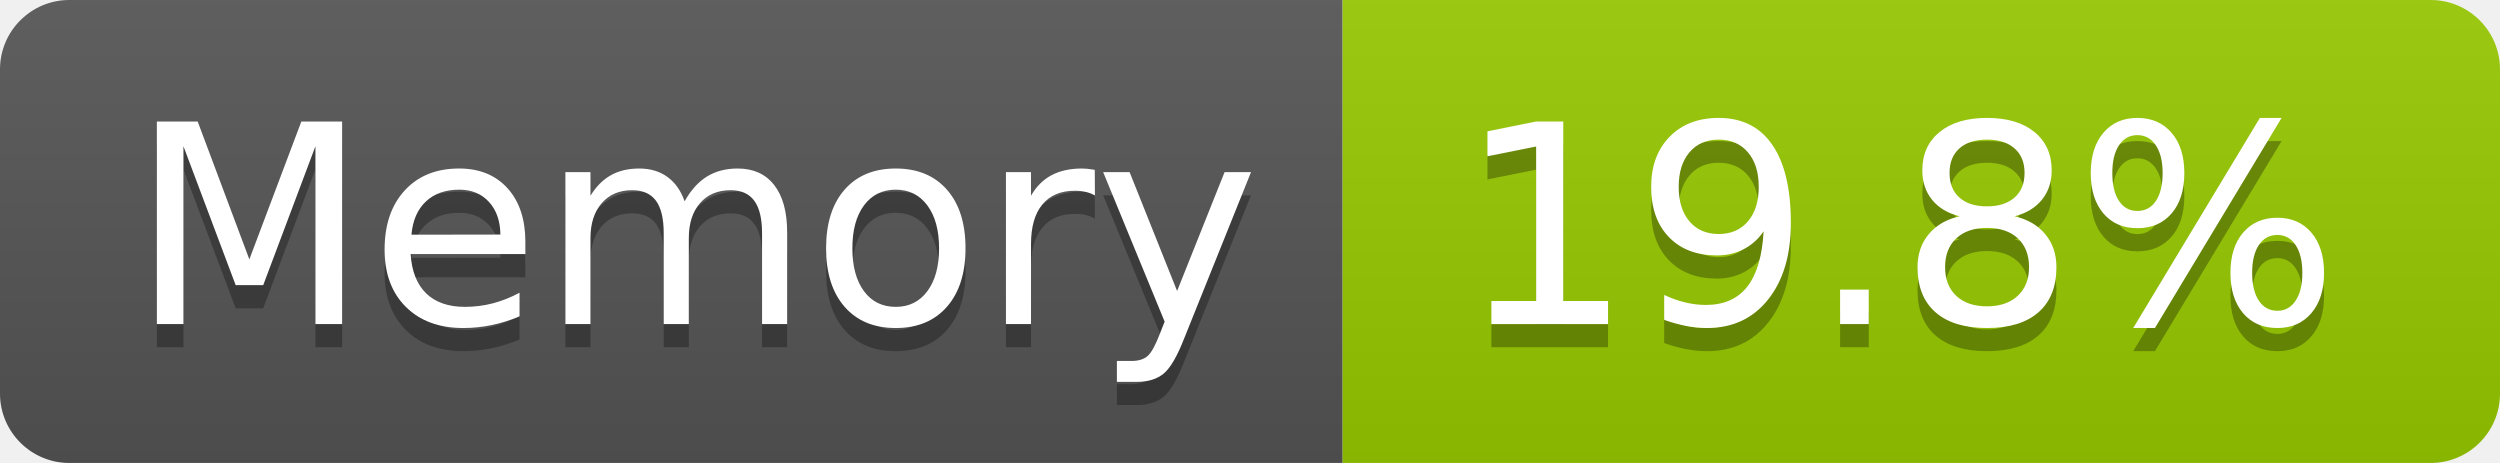
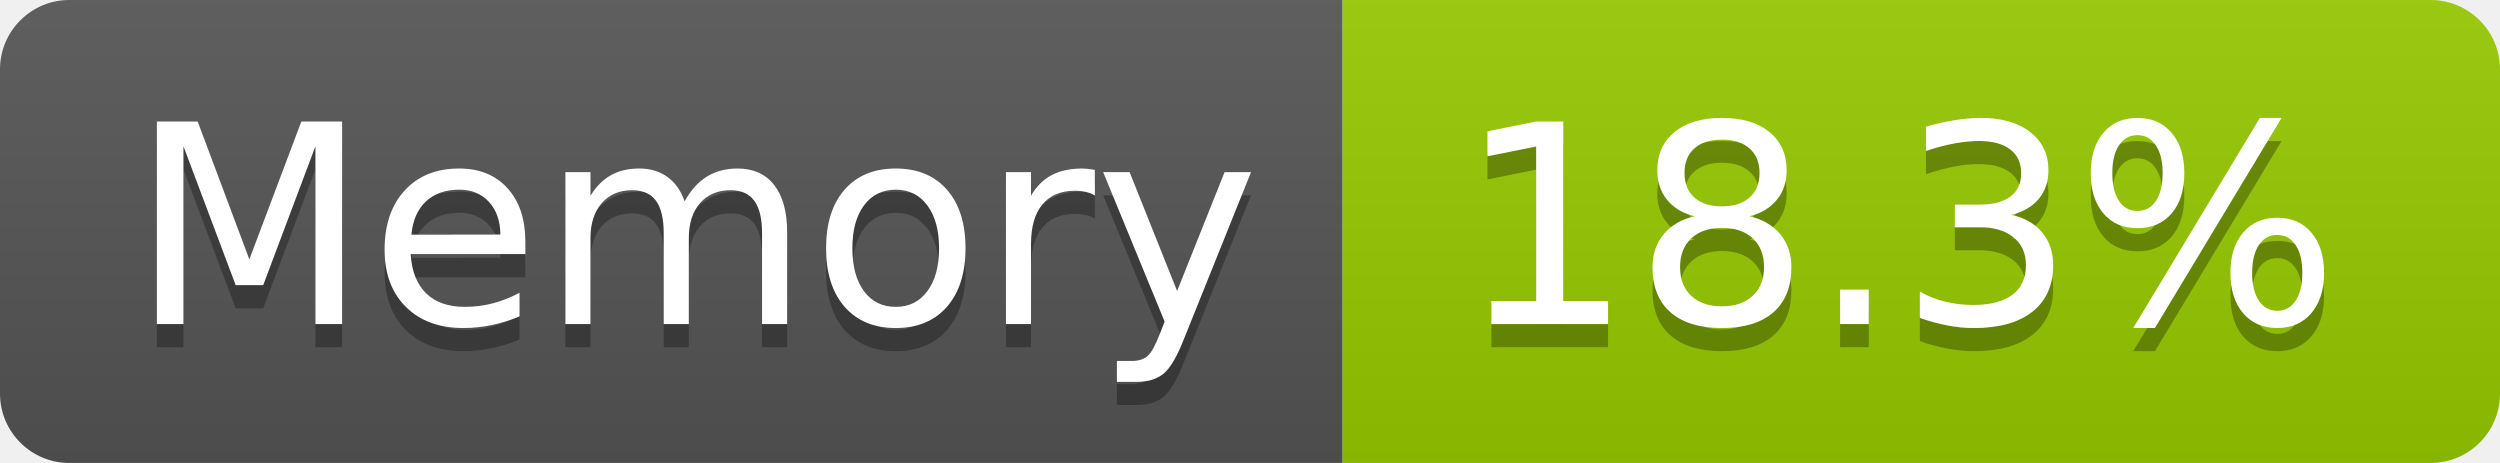
- <svg xmlns="http://www.w3.org/2000/svg" width="108" height="20" role="img" aria-label="Memory: 19.8%">
+ <svg xmlns="http://www.w3.org/2000/svg" width="108" height="20" role="img" aria-label="Memory: 18.3%">
  <linearGradient id="s" x2="0" y2="100%">
    <stop offset="0" stop-color="#bbb" stop-opacity=".1" />
    <stop offset="1" stop-opacity=".1" />
  </linearGradient>
  <clipPath id="r">
    <rect width="108" height="20" rx="3" fill="#fff" />
  </clipPath>
  <g clip-path="url(#r)">
    <rect width="58" height="20" fill="#555" />
    <rect x="58" width="50" height="20" fill="#97ca00" />
    <rect width="108" height="20" fill="url(#s)" />
  </g>
  <g fill="#fff" text-anchor="middle" font-family="Verdana,Geneva,DejaVu Sans,sans-serif" text-rendering="geometricPrecision" font-size="120">
    <text aria-hidden="true" x="300" y="150" fill="#010101" fill-opacity=".3" transform="scale(.1)" textLength="466">Memory</text>
    <text x="300" y="140" transform="scale(.1)" fill="#fff" textLength="466">Memory</text>
-     <text aria-hidden="true" x="820" y="150" fill="#010101" fill-opacity=".3" transform="scale(.1)" textLength="390">19.8%</text>
-     <text x="820" y="140" transform="scale(.1)" fill="#fff" textLength="390">19.8%</text>
+     <text aria-hidden="true" x="820" y="150" fill="#010101" fill-opacity=".3" transform="scale(.1)" textLength="390">18.3%</text>
+     <text x="820" y="140" transform="scale(.1)" fill="#fff" textLength="390">18.3%</text>
  </g>
</svg>
